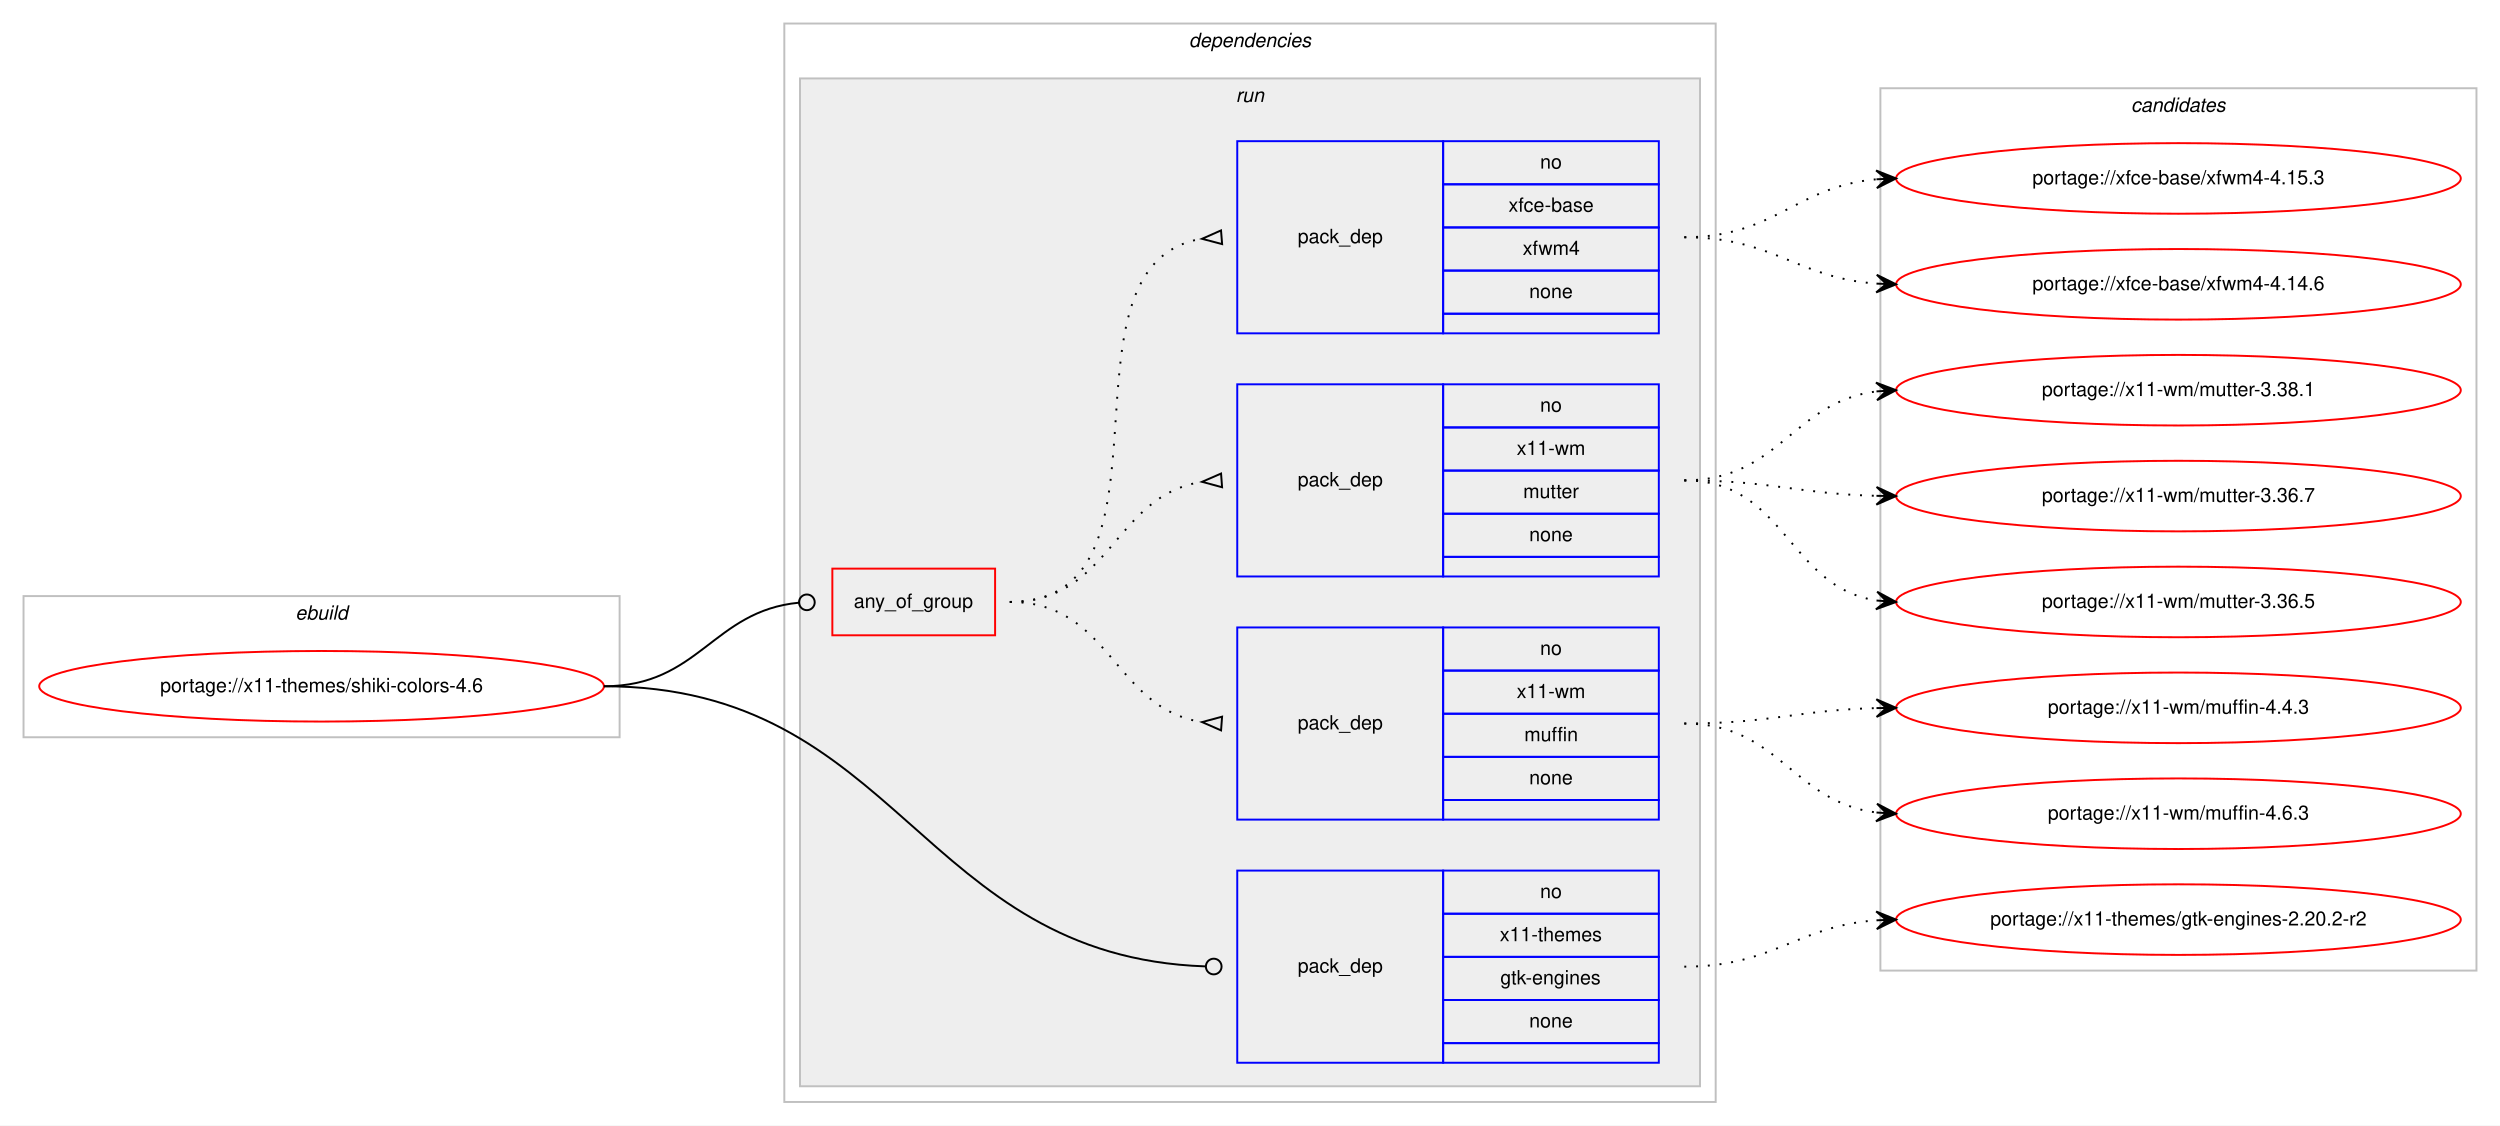
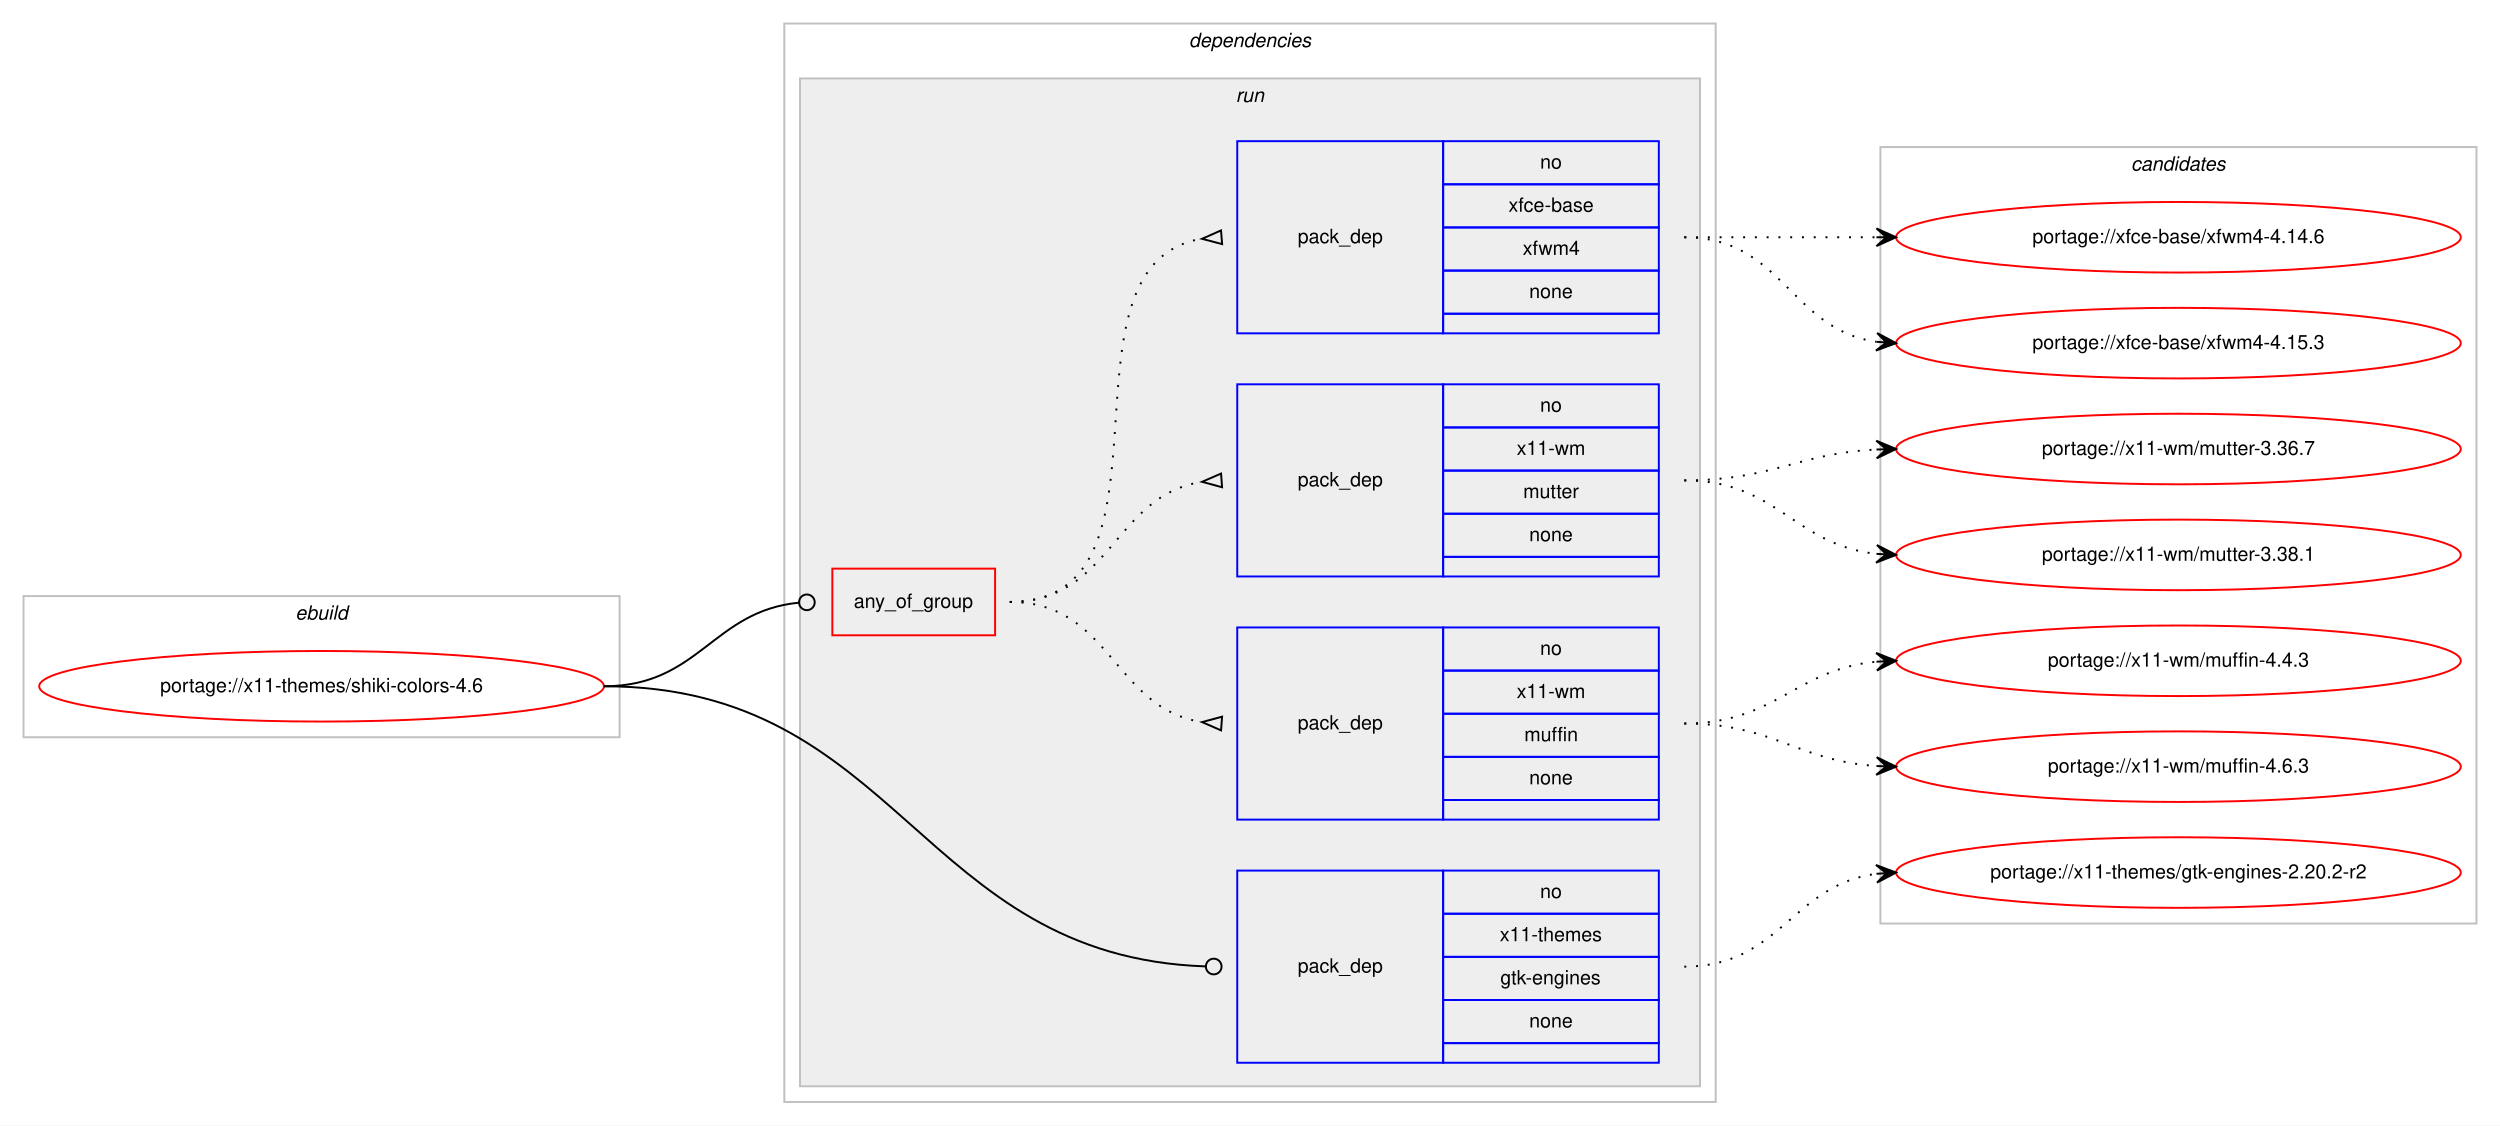
<svg xmlns="http://www.w3.org/2000/svg" xmlns:xlink="http://www.w3.org/1999/xlink" width="1275pt" height="574pt" viewBox="0.00 0.00 1275.00 574.00">
  <g id="graph0" class="graph" transform="scale(1 1) rotate(0) translate(4 570)">
    <polygon fill="#ffffff" stroke="transparent" points="-4,4 -4,-570 1271,-570 1271,4 -4,4" />
    <g id="clust1" class="cluster">
      <polygon fill="none" stroke="#c0c0c0" points="8,-194 8,-266 312,-266 312,-194 8,-194" />
      <text text-anchor="start" x="146.663" y="-254" font-family="Helvetica,sans-Serif" font-style="italic" font-size="10.00" fill="#000000">ebuild</text>
    </g>
    <g id="clust2" class="cluster">
      <polygon fill="none" stroke="#c0c0c0" points="396,-8 396,-558 871,-558 871,-8 396,-8" />
      <text text-anchor="start" x="602.375" y="-546" font-family="Helvetica,sans-Serif" font-style="italic" font-size="10.00" fill="#000000">dependencies</text>
    </g>
    <g id="clust5" class="cluster">
      <polygon fill="#eeeeee" stroke="#c0c0c0" points="404,-16 404,-530 863,-530 863,-16 404,-16" />
      <text text-anchor="start" x="626.277" y="-518" font-family="Helvetica,sans-Serif" font-style="italic" font-size="10.00" fill="#000000">run</text>
    </g>
    <g id="clust11" class="cluster">
-       <polygon fill="none" stroke="#c0c0c0" points="955,-75 955,-525 1259,-525 1259,-75 955,-75" />
-       <text text-anchor="start" x="1082.824" y="-513" font-family="Helvetica,sans-Serif" font-style="italic" font-size="10.00" fill="#000000">candidates</text>
+       <polygon fill="none" stroke="#c0c0c0" points="955,-99 955,-495 1259,-495 1259,-99 955,-99" />
+       <text text-anchor="start" x="1082.824" y="-483" font-family="Helvetica,sans-Serif" font-style="italic" font-size="10.00" fill="#000000">candidates</text>
    </g>
    <g id="node1" class="node">
      <g id="a_node1">
        <a xlink:href="../x11-themes/shiki-colors-4.6.svg" xlink:title="portage://x11-themes/shiki-colors-4.6">
          <ellipse fill="none" stroke="#ff0000" cx="160" cy="-220" rx="144" ry="18" />
          <text text-anchor="middle" x="160" y="-217" font-family="Helvetica,sans-Serif" font-size="10.00" fill="#000000">portage://x11-themes/shiki-colors-4.6</text>
        </a>
      </g>
    </g>
    <g id="node2" class="node">
      <polygon fill="none" stroke="#ff0000" points="420.5,-246 420.5,-280 503.5,-280 503.5,-246 420.5,-246" />
      <text text-anchor="start" x="431.43" y="-260" font-family="Helvetica,sans-Serif" font-size="10.00" fill="#000000">any_of_group</text>
    </g>
    <g id="edge4" class="edge">
      <path fill="none" stroke="#000000" d="M304,-220C352.644,-220 359.4,-258.425 403.463,-262.628" />
      <ellipse fill="none" stroke="#000000" cx="407.504" cy="-262.815" rx="4" ry="4" />
    </g>
    <g id="node6" class="node">
      <polygon fill="none" stroke="#0000ff" points="627,-28 627,-126 732,-126 732,-28 627,-28" />
      <text text-anchor="start" x="657.823" y="-74" font-family="Helvetica,sans-Serif" font-size="10.00" fill="#000000">pack_dep</text>
      <polygon fill="none" stroke="#0000ff" points="732,-104 732,-126 842,-126 842,-104 732,-104" />
      <text text-anchor="start" x="781.441" y="-112" font-family="Helvetica,sans-Serif" font-size="10.00" fill="#000000">no</text>
      <polygon fill="none" stroke="#0000ff" points="732,-82 732,-104 842,-104 842,-82 732,-82" />
      <text text-anchor="start" x="760.884" y="-90" font-family="Helvetica,sans-Serif" font-size="10.00" fill="#000000">x11-themes</text>
      <polygon fill="none" stroke="#0000ff" points="732,-60 732,-82 842,-82 842,-60 732,-60" />
      <text text-anchor="start" x="761.159" y="-68" font-family="Helvetica,sans-Serif" font-size="10.00" fill="#000000">gtk-engines</text>
      <polygon fill="none" stroke="#0000ff" points="732,-38 732,-60 842,-60 842,-38 732,-38" />
      <text text-anchor="start" x="775.882" y="-46" font-family="Helvetica,sans-Serif" font-size="10.00" fill="#000000">none</text>
      <polygon fill="none" stroke="#0000ff" points="732,-28 732,-38 842,-38 842,-28 732,-28" />
    </g>
    <g id="edge5" class="edge">
      <path fill="none" stroke="#000000" d="M304,-220C454.898,-220 464.921,-82.257 610.591,-77.146" />
      <ellipse fill="none" stroke="#000000" cx="615.001" cy="-77.069" rx="4" ry="4" />
    </g>
    <g id="node3" class="node">
      <polygon fill="none" stroke="#0000ff" points="627,-152 627,-250 732,-250 732,-152 627,-152" />
      <text text-anchor="start" x="657.823" y="-198" font-family="Helvetica,sans-Serif" font-size="10.00" fill="#000000">pack_dep</text>
      <polygon fill="none" stroke="#0000ff" points="732,-228 732,-250 842,-250 842,-228 732,-228" />
      <text text-anchor="start" x="781.441" y="-236" font-family="Helvetica,sans-Serif" font-size="10.00" fill="#000000">no</text>
      <polygon fill="none" stroke="#0000ff" points="732,-206 732,-228 842,-228 842,-206 732,-206" />
      <text text-anchor="start" x="769.503" y="-214" font-family="Helvetica,sans-Serif" font-size="10.00" fill="#000000">x11-wm</text>
      <polygon fill="none" stroke="#0000ff" points="732,-184 732,-206 842,-206 842,-184 732,-184" />
      <text text-anchor="start" x="773.388" y="-192" font-family="Helvetica,sans-Serif" font-size="10.00" fill="#000000">muffin</text>
      <polygon fill="none" stroke="#0000ff" points="732,-162 732,-184 842,-184 842,-162 732,-162" />
      <text text-anchor="start" x="775.882" y="-170" font-family="Helvetica,sans-Serif" font-size="10.00" fill="#000000">none</text>
      <polygon fill="none" stroke="#0000ff" points="732,-152 732,-162 842,-162 842,-152 732,-152" />
    </g>
    <g id="edge1" class="edge">
      <path fill="none" stroke="#000000" stroke-dasharray="1,5" d="M511,-263C562.78,-263 563.759,-208.735 608.99,-201.739" />
      <polygon fill="none" stroke="#000000" points="619.258,-204.49 609.027,-201.737 618.742,-197.51 619.258,-204.49" />
    </g>
    <g id="node4" class="node">
      <polygon fill="none" stroke="#0000ff" points="627,-276 627,-374 732,-374 732,-276 627,-276" />
      <text text-anchor="start" x="657.823" y="-322" font-family="Helvetica,sans-Serif" font-size="10.00" fill="#000000">pack_dep</text>
      <polygon fill="none" stroke="#0000ff" points="732,-352 732,-374 842,-374 842,-352 732,-352" />
      <text text-anchor="start" x="781.441" y="-360" font-family="Helvetica,sans-Serif" font-size="10.00" fill="#000000">no</text>
      <polygon fill="none" stroke="#0000ff" points="732,-330 732,-352 842,-352 842,-330 732,-330" />
      <text text-anchor="start" x="769.503" y="-338" font-family="Helvetica,sans-Serif" font-size="10.00" fill="#000000">x11-wm</text>
      <polygon fill="none" stroke="#0000ff" points="732,-308 732,-330 842,-330 842,-308 732,-308" />
      <text text-anchor="start" x="772.833" y="-316" font-family="Helvetica,sans-Serif" font-size="10.00" fill="#000000">mutter</text>
      <polygon fill="none" stroke="#0000ff" points="732,-286 732,-308 842,-308 842,-286 732,-286" />
      <text text-anchor="start" x="775.882" y="-294" font-family="Helvetica,sans-Serif" font-size="10.00" fill="#000000">none</text>
      <polygon fill="none" stroke="#0000ff" points="732,-276 732,-286 842,-286 842,-276 732,-276" />
    </g>
    <g id="edge2" class="edge">
      <path fill="none" stroke="#000000" stroke-dasharray="1,5" d="M511,-263C562.78,-263 563.759,-317.265 608.99,-324.26" />
      <polygon fill="none" stroke="#000000" points="618.742,-328.49 609.027,-324.263 619.258,-321.51 618.742,-328.49" />
    </g>
    <g id="node5" class="node">
      <polygon fill="none" stroke="#0000ff" points="627,-400 627,-498 732,-498 732,-400 627,-400" />
      <text text-anchor="start" x="657.823" y="-446" font-family="Helvetica,sans-Serif" font-size="10.00" fill="#000000">pack_dep</text>
      <polygon fill="none" stroke="#0000ff" points="732,-476 732,-498 842,-498 842,-476 732,-476" />
      <text text-anchor="start" x="781.441" y="-484" font-family="Helvetica,sans-Serif" font-size="10.00" fill="#000000">no</text>
      <polygon fill="none" stroke="#0000ff" points="732,-454 732,-476 842,-476 842,-454 732,-454" />
      <text text-anchor="start" x="765.328" y="-462" font-family="Helvetica,sans-Serif" font-size="10.00" fill="#000000">xfce-base</text>
      <polygon fill="none" stroke="#0000ff" points="732,-432 732,-454 842,-454 842,-432 732,-432" />
      <text text-anchor="start" x="772.557" y="-440" font-family="Helvetica,sans-Serif" font-size="10.00" fill="#000000">xfwm4</text>
      <polygon fill="none" stroke="#0000ff" points="732,-410 732,-432 842,-432 842,-410 732,-410" />
      <text text-anchor="start" x="775.882" y="-418" font-family="Helvetica,sans-Serif" font-size="10.00" fill="#000000">none</text>
      <polygon fill="none" stroke="#0000ff" points="732,-400 732,-410 842,-410 842,-400 732,-400" />
    </g>
    <g id="edge3" class="edge">
      <path fill="none" stroke="#000000" stroke-dasharray="1,5" d="M511,-263C602.858,-263 529.634,-434.753 608.595,-448.171" />
      <polygon fill="none" stroke="#000000" points="618.722,-452.489 609.032,-448.205 619.278,-445.511 618.722,-452.489" />
    </g>
    <g id="node7" class="node">
      <g id="a_node7">
        <a xlink:href="../x11-wm/muffin-4.6.3.svg" xlink:title="portage://x11-wm/muffin-4.6.3">
-           <ellipse fill="none" stroke="#ff0000" cx="1107" cy="-155" rx="144" ry="18" />
-           <text text-anchor="middle" x="1107" y="-152" font-family="Helvetica,sans-Serif" font-size="10.00" fill="#000000">portage://x11-wm/muffin-4.6.3</text>
+           <ellipse fill="none" stroke="#ff0000" cx="1107" cy="-179" rx="144" ry="18" />
+           <text text-anchor="middle" x="1107" y="-176" font-family="Helvetica,sans-Serif" font-size="10.00" fill="#000000">portage://x11-wm/muffin-4.6.3</text>
        </a>
      </g>
    </g>
    <g id="edge6" class="edge">
-       <path fill="none" stroke="#000000" stroke-dasharray="1,5" d="M855,-201C903.606,-201 910.101,-161.074 952.95,-155.615" />
-       <polygon fill="#000000" stroke="#000000" points="963,-155 953.294,-160.103 958.009,-155.306 953.019,-155.611 953.019,-155.611 953.019,-155.611 958.009,-155.306 952.744,-151.12 963,-155 963,-155" />
+       <path fill="none" stroke="#000000" stroke-dasharray="1,5" d="M855,-201C900.446,-201 912.361,-182.065 952.961,-179.328" />
+       <polygon fill="#000000" stroke="#000000" points="963,-179 953.152,-183.824 958.003,-179.163 953.005,-179.327 953.005,-179.327 953.005,-179.327 958.003,-179.163 952.858,-174.829 963,-179 963,-179" />
    </g>
    <g id="node8" class="node">
      <g id="a_node8">
        <a xlink:href="../x11-wm/muffin-4.4.3.svg" xlink:title="portage://x11-wm/muffin-4.4.3">
-           <ellipse fill="none" stroke="#ff0000" cx="1107" cy="-209" rx="144" ry="18" />
-           <text text-anchor="middle" x="1107" y="-206" font-family="Helvetica,sans-Serif" font-size="10.00" fill="#000000">portage://x11-wm/muffin-4.4.3</text>
+           <ellipse fill="none" stroke="#ff0000" cx="1107" cy="-233" rx="144" ry="18" />
+           <text text-anchor="middle" x="1107" y="-230" font-family="Helvetica,sans-Serif" font-size="10.00" fill="#000000">portage://x11-wm/muffin-4.4.3</text>
        </a>
      </g>
    </g>
    <g id="edge7" class="edge">
-       <path fill="none" stroke="#000000" stroke-dasharray="1,5" d="M855,-201C899.559,-201 912.926,-207.857 952.855,-208.874" />
-       <polygon fill="#000000" stroke="#000000" points="963,-209 952.945,-213.376 958,-208.938 953.001,-208.876 953.001,-208.876 953.001,-208.876 958,-208.938 953.057,-204.376 963,-209 963,-209" />
+       <path fill="none" stroke="#000000" stroke-dasharray="1,5" d="M855,-201C901.445,-201 911.579,-228.542 952.776,-232.523" />
+       <polygon fill="#000000" stroke="#000000" points="963,-233 952.801,-237.029 958.005,-232.767 953.011,-232.534 953.011,-232.534 953.011,-232.534 958.005,-232.767 953.221,-228.039 963,-233 963,-233" />
    </g>
    <g id="node9" class="node">
      <g id="a_node9">
        <a xlink:href="../x11-wm/mutter-3.38.1.svg" xlink:title="portage://x11-wm/mutter-3.38.1">
-           <ellipse fill="none" stroke="#ff0000" cx="1107" cy="-371" rx="144" ry="18" />
-           <text text-anchor="middle" x="1107" y="-368" font-family="Helvetica,sans-Serif" font-size="10.00" fill="#000000">portage://x11-wm/mutter-3.38.1</text>
+           <ellipse fill="none" stroke="#ff0000" cx="1107" cy="-287" rx="144" ry="18" />
+           <text text-anchor="middle" x="1107" y="-284" font-family="Helvetica,sans-Serif" font-size="10.00" fill="#000000">portage://x11-wm/mutter-3.38.1</text>
        </a>
      </g>
    </g>
    <g id="edge8" class="edge">
-       <path fill="none" stroke="#000000" stroke-dasharray="1,5" d="M855,-325C903.606,-325 910.101,-364.926 952.95,-370.385" />
-       <polygon fill="#000000" stroke="#000000" points="963,-371 952.744,-374.88 958.009,-370.694 953.019,-370.389 953.019,-370.389 953.019,-370.389 958.009,-370.694 953.294,-365.897 963,-371 963,-371" />
+       <path fill="none" stroke="#000000" stroke-dasharray="1,5" d="M855,-325C902.307,-325 911.019,-292.156 952.898,-287.537" />
+       <polygon fill="#000000" stroke="#000000" points="963,-287 953.253,-292.025 958.007,-287.265 953.014,-287.531 953.014,-287.531 953.014,-287.531 958.007,-287.265 952.775,-283.037 963,-287 963,-287" />
    </g>
    <g id="node10" class="node">
      <g id="a_node10">
        <a xlink:href="../x11-wm/mutter-3.36.7.svg" xlink:title="portage://x11-wm/mutter-3.36.7">
-           <ellipse fill="none" stroke="#ff0000" cx="1107" cy="-317" rx="144" ry="18" />
-           <text text-anchor="middle" x="1107" y="-314" font-family="Helvetica,sans-Serif" font-size="10.00" fill="#000000">portage://x11-wm/mutter-3.36.7</text>
+           <ellipse fill="none" stroke="#ff0000" cx="1107" cy="-341" rx="144" ry="18" />
+           <text text-anchor="middle" x="1107" y="-338" font-family="Helvetica,sans-Serif" font-size="10.00" fill="#000000">portage://x11-wm/mutter-3.36.7</text>
        </a>
      </g>
    </g>
    <g id="edge9" class="edge">
-       <path fill="none" stroke="#000000" stroke-dasharray="1,5" d="M855,-325C899.559,-325 912.926,-318.143 952.855,-317.126" />
-       <polygon fill="#000000" stroke="#000000" points="963,-317 953.057,-321.624 958,-317.062 953.001,-317.124 953.001,-317.124 953.001,-317.124 958,-317.062 952.945,-312.624 963,-317 963,-317" />
+       <path fill="none" stroke="#000000" stroke-dasharray="1,5" d="M855,-325C899.923,-325 912.643,-338.713 952.786,-340.749" />
+       <polygon fill="#000000" stroke="#000000" points="963,-341 952.892,-345.253 958.001,-340.877 953.003,-340.754 953.003,-340.754 953.003,-340.754 958.001,-340.877 953.114,-336.255 963,-341 963,-341" />
    </g>
    <g id="node11" class="node">
      <g id="a_node11">
-         <a xlink:href="../x11-wm/mutter-3.36.5.svg" xlink:title="portage://x11-wm/mutter-3.36.5">
-           <ellipse fill="none" stroke="#ff0000" cx="1107" cy="-263" rx="144" ry="18" />
-           <text text-anchor="middle" x="1107" y="-260" font-family="Helvetica,sans-Serif" font-size="10.00" fill="#000000">portage://x11-wm/mutter-3.36.5</text>
+         <a xlink:href="../xfce-base/xfwm4-4.15.3.svg" xlink:title="portage://xfce-base/xfwm4-4.15.3">
+           <ellipse fill="none" stroke="#ff0000" cx="1107" cy="-395" rx="144" ry="18" />
+           <text text-anchor="middle" x="1107" y="-392" font-family="Helvetica,sans-Serif" font-size="10.00" fill="#000000">portage://xfce-base/xfwm4-4.15.3</text>
        </a>
      </g>
    </g>
    <g id="edge10" class="edge">
-       <path fill="none" stroke="#000000" stroke-dasharray="1,5" d="M855,-325C906.78,-325 907.759,-270.735 952.99,-263.74" />
-       <polygon fill="#000000" stroke="#000000" points="963,-263 953.359,-268.225 958.014,-263.368 953.027,-263.737 953.027,-263.737 953.027,-263.737 958.014,-263.368 952.696,-259.249 963,-263 963,-263" />
+       <path fill="none" stroke="#000000" stroke-dasharray="1,5" d="M855,-449C905.102,-449 909.012,-401.934 952.979,-395.683" />
+       <polygon fill="#000000" stroke="#000000" points="963,-395 953.329,-400.169 958.012,-395.34 953.023,-395.68 953.023,-395.68 953.023,-395.68 958.012,-395.34 952.717,-391.19 963,-395 963,-395" />
    </g>
    <g id="node12" class="node">
      <g id="a_node12">
-         <a xlink:href="../xfce-base/xfwm4-4.15.3.svg" xlink:title="portage://xfce-base/xfwm4-4.15.3">
-           <ellipse fill="none" stroke="#ff0000" cx="1107" cy="-479" rx="144" ry="18" />
-           <text text-anchor="middle" x="1107" y="-476" font-family="Helvetica,sans-Serif" font-size="10.00" fill="#000000">portage://xfce-base/xfwm4-4.15.3</text>
+         <a xlink:href="../xfce-base/xfwm4-4.14.6.svg" xlink:title="portage://xfce-base/xfwm4-4.14.6">
+           <ellipse fill="none" stroke="#ff0000" cx="1107" cy="-449" rx="144" ry="18" />
+           <text text-anchor="middle" x="1107" y="-446" font-family="Helvetica,sans-Serif" font-size="10.00" fill="#000000">portage://xfce-base/xfwm4-4.14.6</text>
        </a>
      </g>
    </g>
    <g id="edge11" class="edge">
-       <path fill="none" stroke="#000000" stroke-dasharray="1,5" d="M855,-449C901.217,-449 911.757,-474.821 952.818,-478.553" />
-       <polygon fill="#000000" stroke="#000000" points="963,-479 952.812,-483.057 958.005,-478.781 953.01,-478.561 953.01,-478.561 953.01,-478.561 958.005,-478.781 953.207,-474.065 963,-479 963,-479" />
+       <path fill="none" stroke="#000000" stroke-dasharray="1,5" d="M855,-449C899.438,-449 913.02,-449 952.878,-449" />
+       <polygon fill="#000000" stroke="#000000" points="963,-449 953,-453.5 958,-449 953,-449 953,-449 953,-449 958,-449 953,-444.5 963,-449 963,-449" />
    </g>
    <g id="node13" class="node">
      <g id="a_node13">
-         <a xlink:href="../xfce-base/xfwm4-4.14.6.svg" xlink:title="portage://xfce-base/xfwm4-4.14.6">
-           <ellipse fill="none" stroke="#ff0000" cx="1107" cy="-425" rx="144" ry="18" />
-           <text text-anchor="middle" x="1107" y="-422" font-family="Helvetica,sans-Serif" font-size="10.00" fill="#000000">portage://xfce-base/xfwm4-4.14.6</text>
+         <a xlink:href="../x11-themes/gtk-engines-2.20.2-r2.svg" xlink:title="portage://x11-themes/gtk-engines-2.20.2-r2">
+           <ellipse fill="none" stroke="#ff0000" cx="1107" cy="-125" rx="144" ry="18" />
+           <text text-anchor="middle" x="1107" y="-122" font-family="Helvetica,sans-Serif" font-size="10.00" fill="#000000">portage://x11-themes/gtk-engines-2.20.2-r2</text>
        </a>
      </g>
    </g>
    <g id="edge12" class="edge">
-       <path fill="none" stroke="#000000" stroke-dasharray="1,5" d="M855,-449C900.617,-449 912.227,-428.343 952.929,-425.358" />
-       <polygon fill="#000000" stroke="#000000" points="963,-425 953.166,-429.852 958.003,-425.178 953.006,-425.355 953.006,-425.355 953.006,-425.355 958.003,-425.178 952.846,-420.858 963,-425 963,-425" />
-     </g>
-     <g id="node14" class="node">
-       <g id="a_node14">
-         <a xlink:href="../x11-themes/gtk-engines-2.20.2-r2.svg" xlink:title="portage://x11-themes/gtk-engines-2.20.2-r2">
-           <ellipse fill="none" stroke="#ff0000" cx="1107" cy="-101" rx="144" ry="18" />
-           <text text-anchor="middle" x="1107" y="-98" font-family="Helvetica,sans-Serif" font-size="10.00" fill="#000000">portage://x11-themes/gtk-engines-2.20.2-r2</text>
-         </a>
-       </g>
-     </g>
-     <g id="edge13" class="edge">
-       <path fill="none" stroke="#000000" stroke-dasharray="1,5" d="M855,-77C900.617,-77 912.227,-97.657 952.929,-100.642" />
-       <polygon fill="#000000" stroke="#000000" points="963,-101 952.846,-105.142 958.003,-100.822 953.006,-100.645 953.006,-100.645 953.006,-100.645 958.003,-100.822 953.166,-96.148 963,-101 963,-101" />
+       <path fill="none" stroke="#000000" stroke-dasharray="1,5" d="M855,-77C903.937,-77 909.838,-118.662 952.891,-124.358" />
+       <polygon fill="#000000" stroke="#000000" points="963,-125 952.735,-128.857 958.01,-124.683 953.02,-124.366 953.02,-124.366 953.02,-124.366 958.01,-124.683 953.306,-119.875 963,-125 963,-125" />
    </g>
  </g>
</svg>
